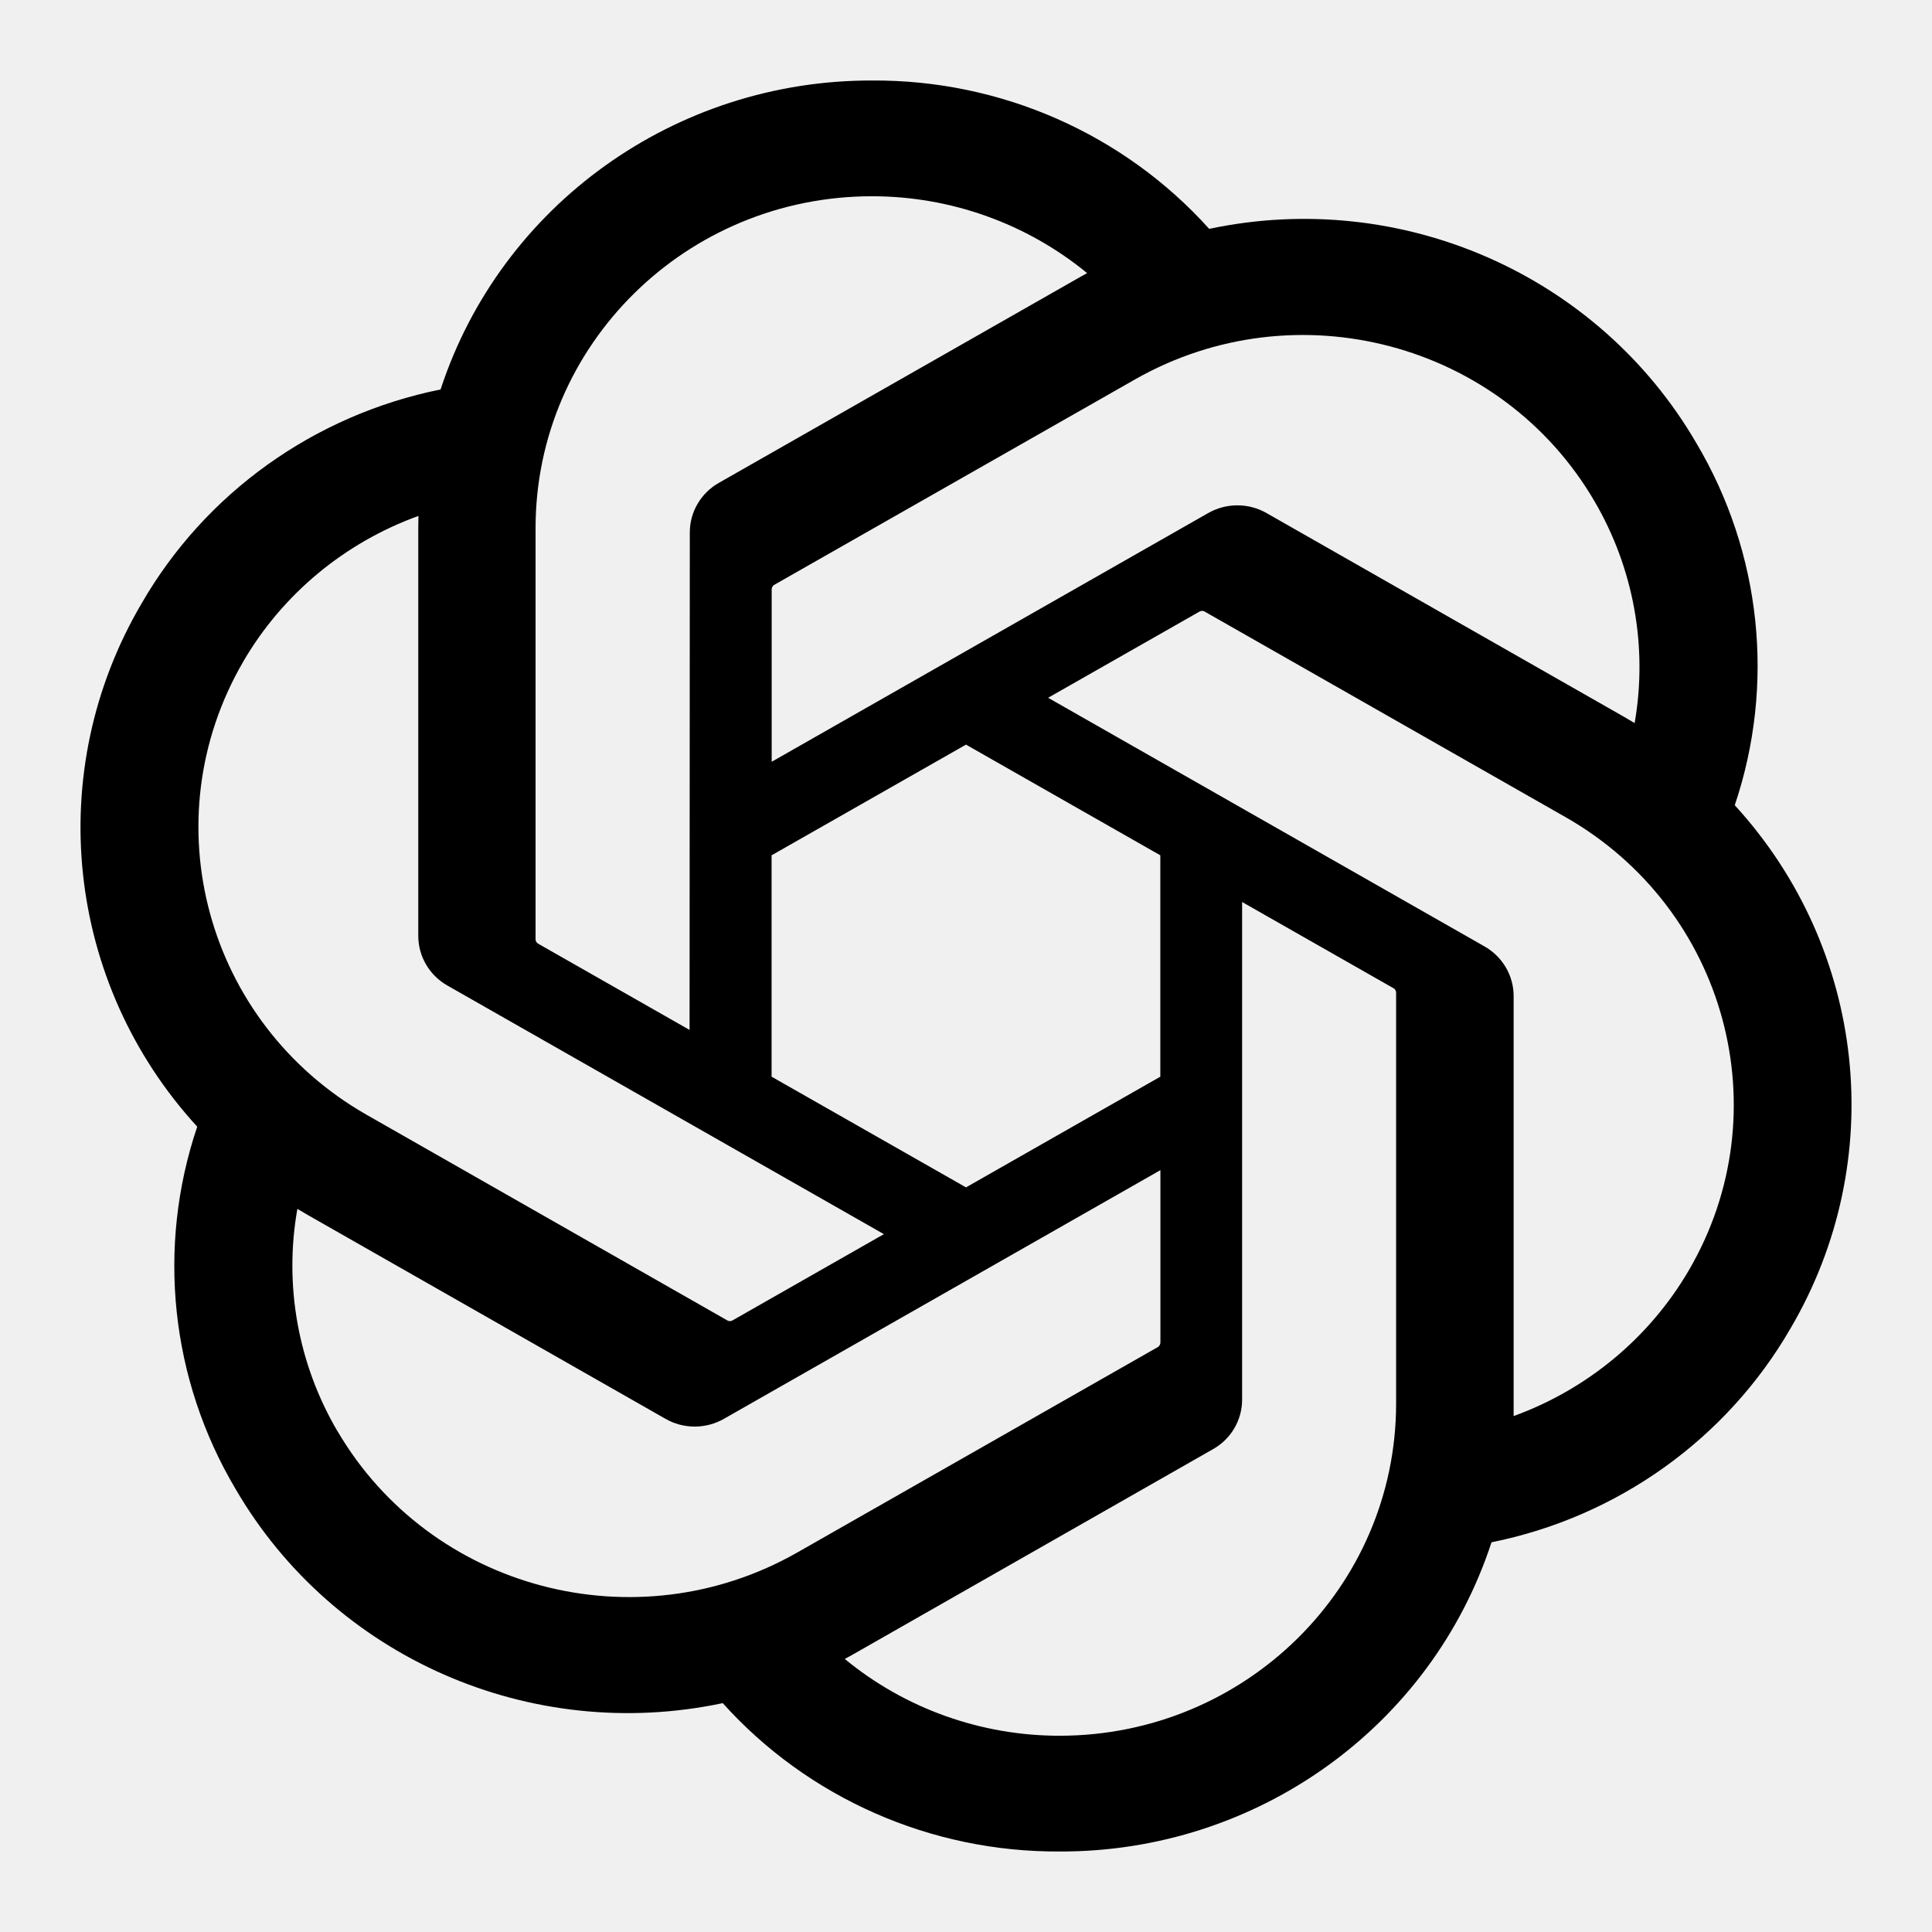
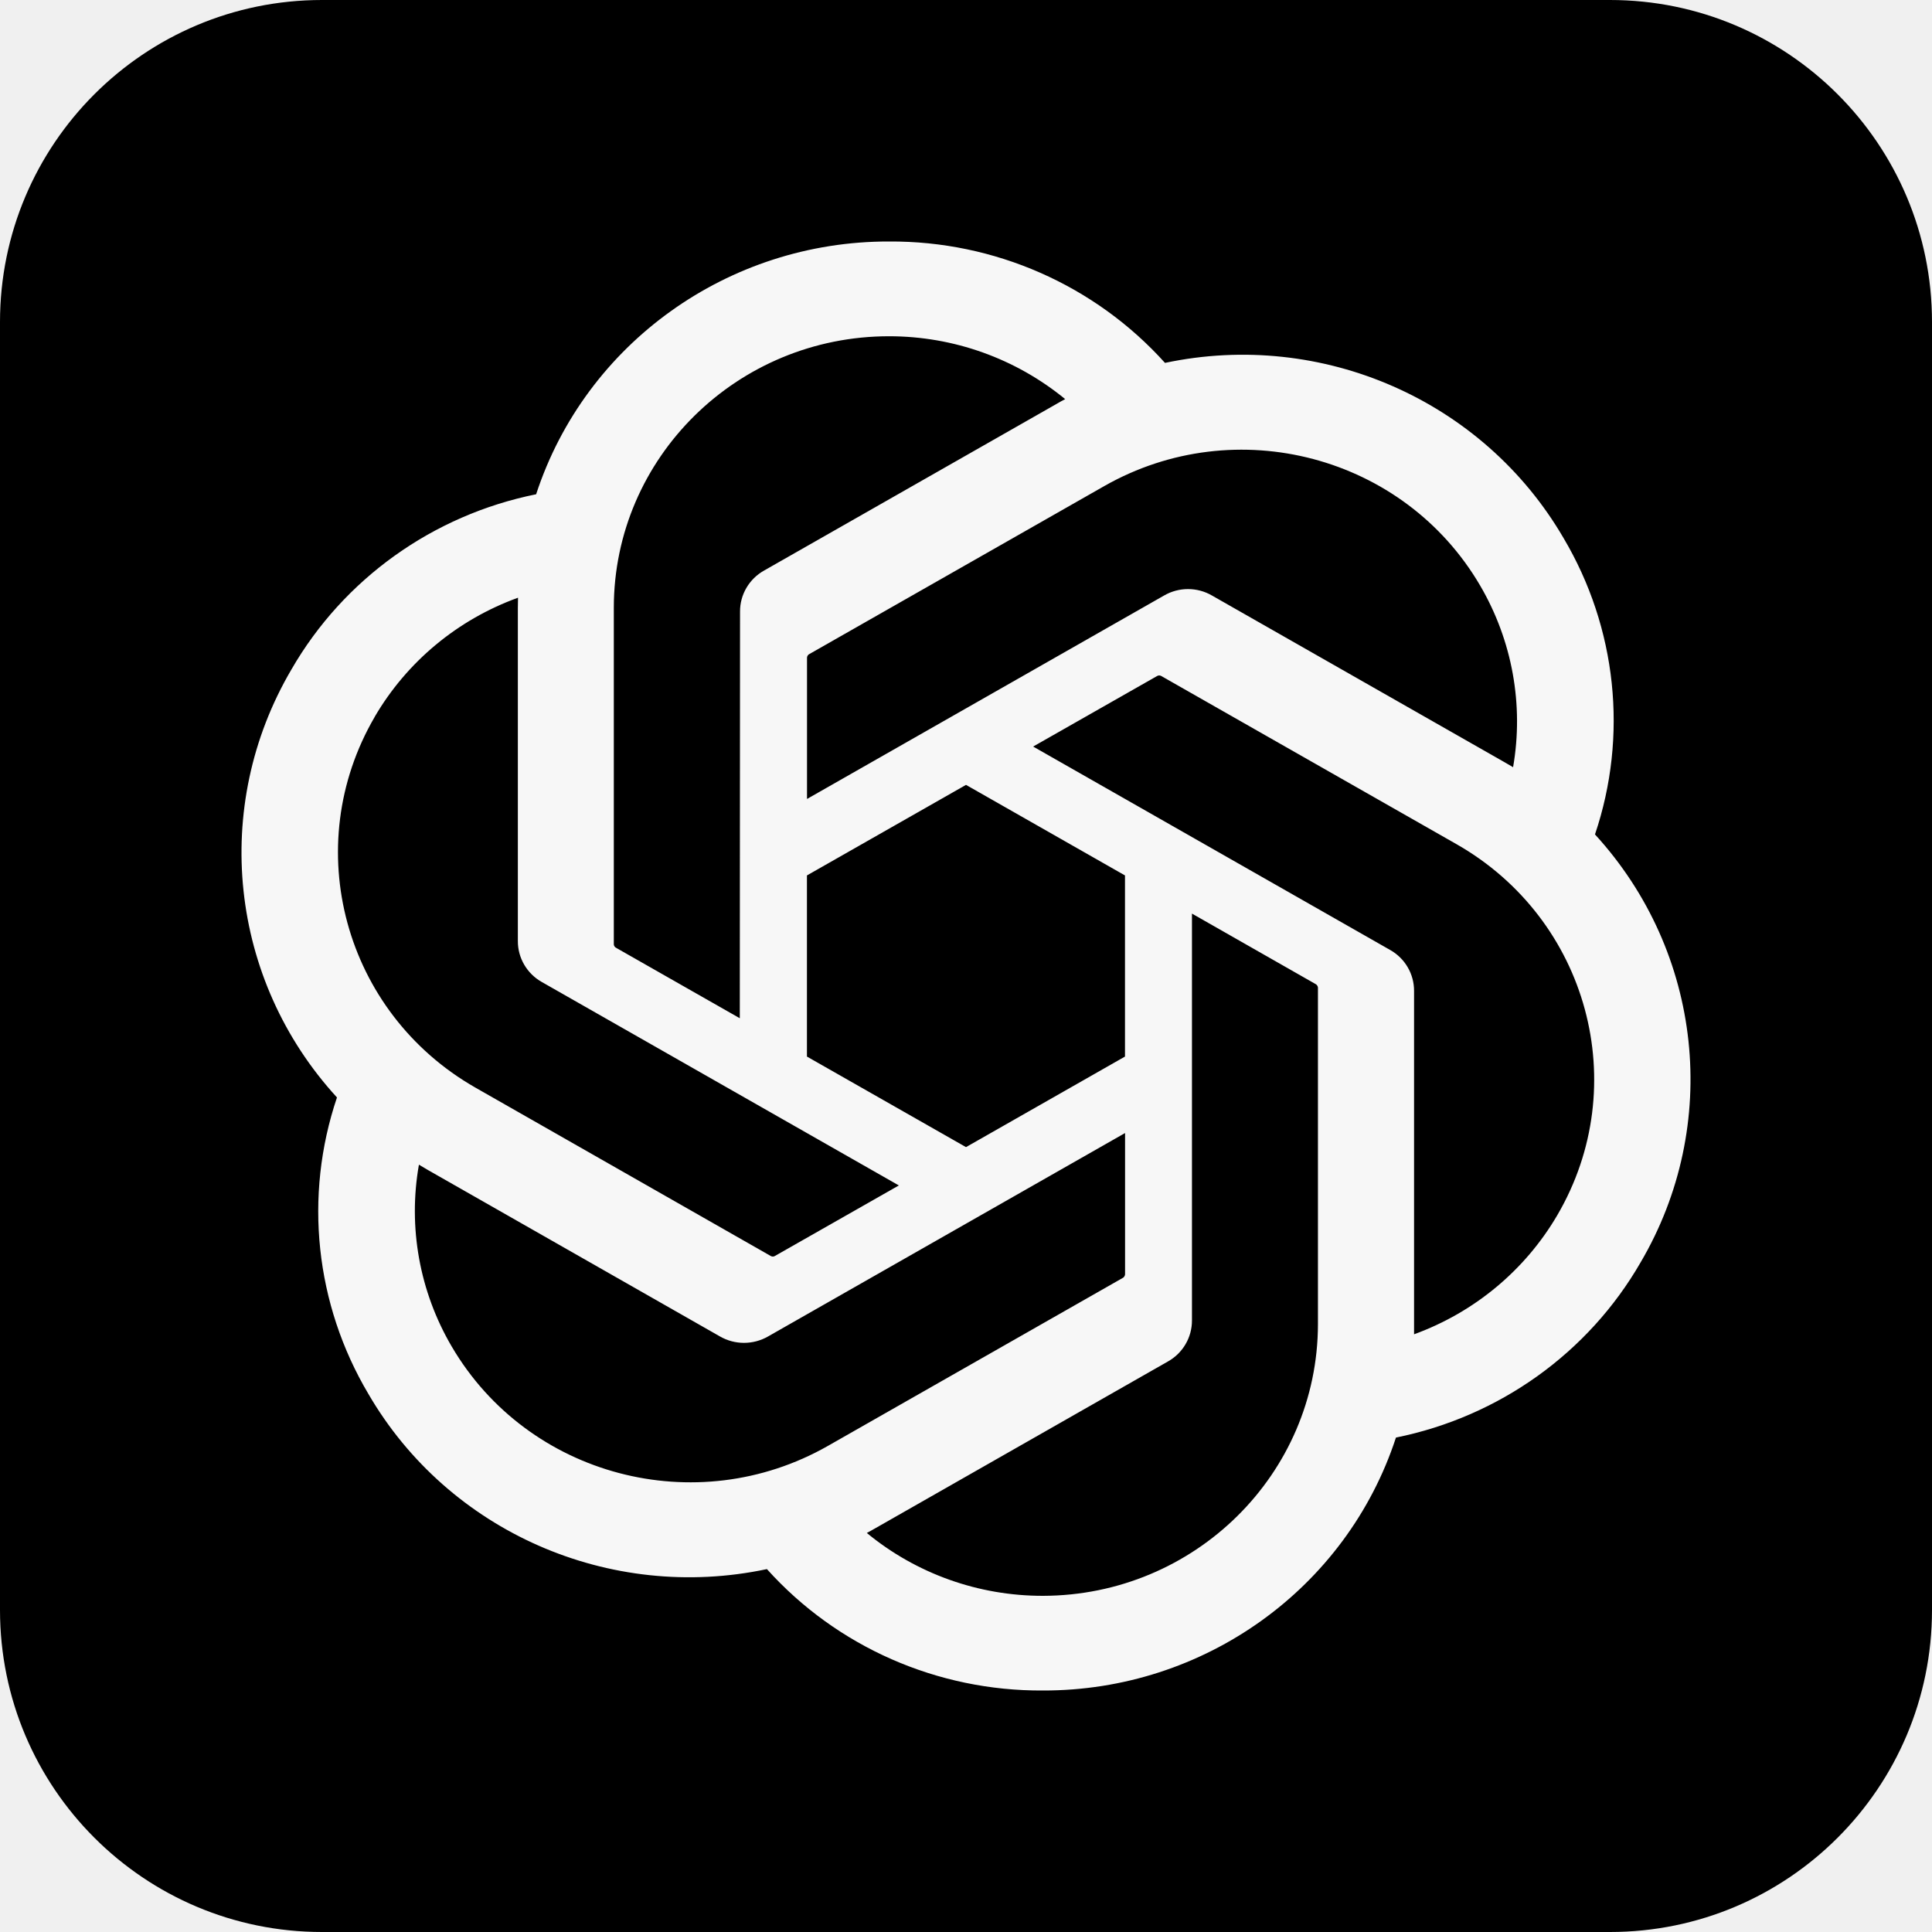
<svg xmlns="http://www.w3.org/2000/svg" width="24" height="24" viewBox="0 0 24 24" fill="none">
-   <path d="M21.549 10.005C22.055 8.506 21.881 6.865 21.072 5.503C19.855 3.413 17.41 2.337 15.021 2.843C13.959 1.662 12.432 0.99 10.832 1C8.39 0.995 6.224 2.546 5.473 4.838C3.905 5.155 2.551 6.123 1.759 7.496C0.533 9.581 0.813 12.209 2.45 13.996C1.944 15.494 2.118 17.135 2.927 18.498C4.144 20.588 6.589 21.663 8.978 21.157C10.04 22.338 11.567 23.01 13.167 23C15.61 23.006 17.777 21.454 18.528 19.159C20.097 18.843 21.45 17.874 22.243 16.501C23.467 14.416 23.187 11.791 21.55 10.003L21.549 10.005ZM13.169 21.562C12.191 21.564 11.244 21.226 10.494 20.608C10.528 20.59 10.587 20.558 10.626 20.535L15.065 18.004C15.293 17.877 15.432 17.639 15.43 17.381V11.205L17.307 12.274C17.327 12.284 17.34 12.303 17.343 12.325V17.439C17.34 19.714 15.474 21.558 13.169 21.562ZM4.192 17.779C3.702 16.944 3.526 15.966 3.694 15.017C3.726 15.036 3.784 15.071 3.825 15.094L8.265 17.624C8.49 17.754 8.769 17.754 8.995 17.624L14.415 14.536V16.674C14.416 16.696 14.405 16.717 14.388 16.731L9.9 19.288C7.901 20.424 5.348 19.749 4.193 17.779H4.192ZM3.023 8.216C3.511 7.38 4.281 6.741 5.198 6.409C5.198 6.447 5.196 6.513 5.196 6.56V11.621C5.194 11.878 5.334 12.117 5.56 12.244L10.98 15.331L9.104 16.4C9.085 16.413 9.061 16.415 9.041 16.406L4.552 13.847C2.557 12.707 1.873 10.189 3.023 8.217L3.023 8.216ZM18.44 11.756L13.02 8.668L14.896 7.6C14.915 7.587 14.938 7.585 14.959 7.594L19.448 10.151C21.446 11.29 22.131 13.813 20.977 15.784C20.488 16.619 19.719 17.258 18.803 17.591V12.379C18.805 12.122 18.666 11.884 18.44 11.756H18.44ZM20.307 8.983C20.274 8.963 20.216 8.929 20.175 8.905L15.736 6.375C15.511 6.245 15.232 6.245 15.006 6.375L9.586 9.463V7.325C9.585 7.303 9.595 7.282 9.613 7.268L14.1 4.713C16.099 3.576 18.655 4.253 19.807 6.226C20.294 7.059 20.471 8.035 20.306 8.983H20.307ZM8.566 12.794L6.689 11.725C6.669 11.715 6.656 11.696 6.653 11.674V6.559C6.654 4.282 8.526 2.437 10.834 2.438C11.81 2.438 12.755 2.777 13.505 3.393C13.471 3.411 13.413 3.443 13.374 3.466L8.934 5.996C8.707 6.123 8.567 6.361 8.569 6.619L8.566 12.792V12.794ZM9.585 10.625L12 9.25L14.414 10.625V13.375L12 14.75L9.585 13.375V10.625Z" fill="black" />
+   <g clip-path="url(#clip0_1690_393)">
+     <path d="M0 4C0 1.791 1.791 0 4 0H20C22.209 0 24 1.791 24 4V20C24 22.209 22.209 24 20 24H4C1.791 24 0 22.209 0 20V4Z" fill="black" />
+     <path d="M19.813 10.367C20.227 9.142 20.084 7.799 19.423 6.684C18.427 4.974 16.426 4.094 14.472 4.508C13.603 3.542 12.354 2.992 11.044 3C9.047 2.996 7.274 4.265 6.66 6.14C5.377 6.399 4.269 7.192 3.621 8.315C2.618 10.021 2.847 12.171 4.186 13.633C3.772 14.859 3.915 16.202 4.577 17.317C5.572 19.027 7.573 19.906 9.527 19.492C10.396 20.459 11.646 21.008 12.955 21C14.954 21.005 16.727 19.735 17.341 17.858C18.625 17.598 19.732 16.806 20.38 15.682C21.382 13.977 21.153 11.829 19.814 10.366L19.813 10.367ZM12.956 19.824C12.156 19.825 11.382 19.549 10.768 19.043C10.796 19.028 10.844 19.002 10.876 18.983L14.508 16.913C14.694 16.809 14.808 16.613 14.807 16.402V11.349L16.342 12.224C16.358 12.232 16.369 12.248 16.372 12.266V16.45C16.369 18.311 14.842 19.82 12.956 19.824ZM5.612 16.728C5.211 16.045 5.067 15.245 5.204 14.468C5.231 14.484 5.278 14.512 5.312 14.532L8.944 16.602C9.128 16.708 9.356 16.708 9.541 16.602L13.976 14.075V15.824C13.977 15.842 13.968 15.86 13.954 15.871L10.282 17.963C8.647 18.892 6.558 18.34 5.612 16.728H5.612ZM4.655 8.904C5.055 8.22 5.684 7.697 6.435 7.425C6.435 7.456 6.433 7.511 6.433 7.549V11.69C6.432 11.9 6.546 12.095 6.731 12.199L11.166 14.726L9.63 15.6C9.615 15.611 9.596 15.612 9.579 15.605L5.906 13.511C4.274 12.579 3.714 10.518 4.655 8.905L4.655 8.904ZM17.269 11.801L12.834 9.274L14.37 8.4C14.385 8.39 14.404 8.388 14.421 8.395L18.094 10.487C19.729 11.419 20.289 13.483 19.345 15.096C18.945 15.779 18.316 16.302 17.566 16.575V12.31C17.567 12.1 17.454 11.905 17.269 11.801H17.269ZM18.797 9.531C18.77 9.515 18.723 9.487 18.689 9.468L15.056 7.398C14.872 7.291 14.644 7.291 14.46 7.398L10.025 9.925V8.175C10.024 8.157 10.032 8.14 10.047 8.129L13.718 6.038C15.354 5.107 17.445 5.661 18.388 7.276C18.786 7.957 18.931 8.756 18.796 9.531H18.797ZM9.19 12.649L7.655 11.775C7.638 11.767 7.627 11.751 7.625 11.733V7.549C7.626 5.686 9.158 4.176 11.046 4.177C11.845 4.177 12.618 4.454 13.232 4.958C13.204 4.972 13.156 4.999 13.124 5.018L9.491 7.088C9.306 7.192 9.192 7.387 9.193 7.597L9.19 12.648V12.649ZM10.024 10.875L12 9.75L13.975 10.875V13.125L12 14.25L10.024 13.125V10.875Z" fill="#F7F7F7" />
+   </g>
+   <defs>
+     <clipPath id="clip0_1690_393">
+       <rect width="24" height="24" rx="4" fill="white" />
+     </clipPath>
+   </defs>
</svg>
